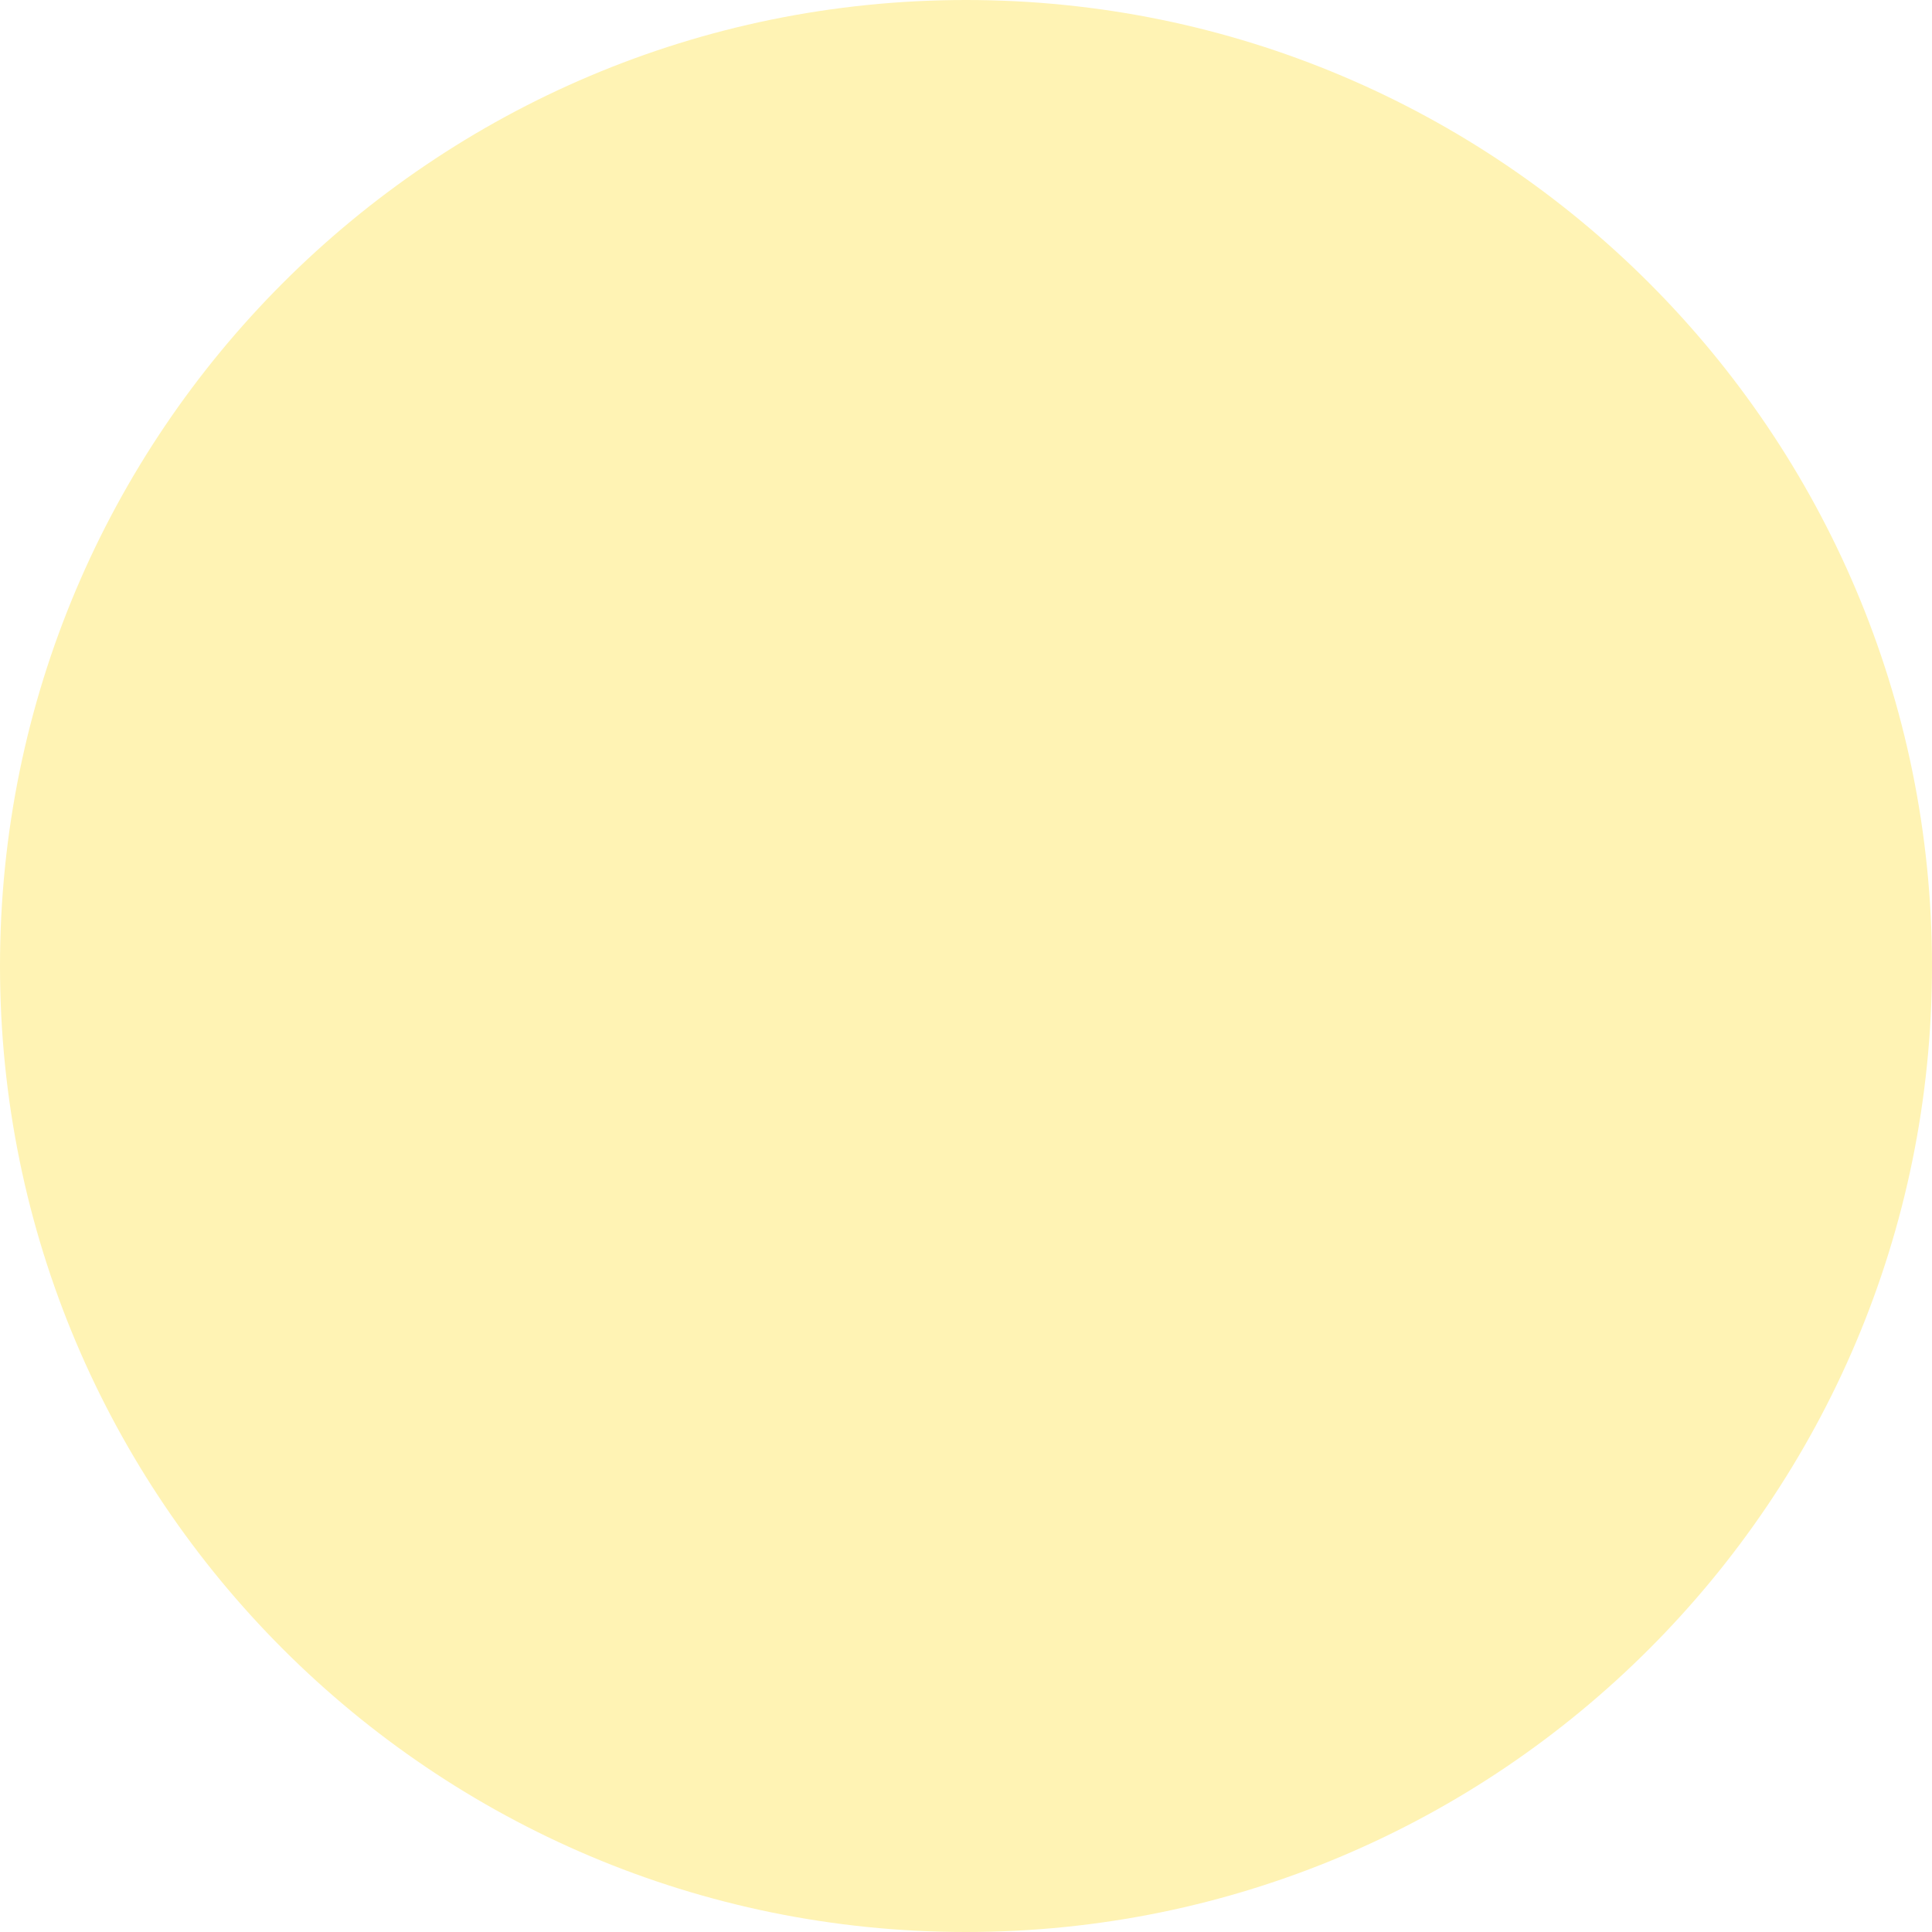
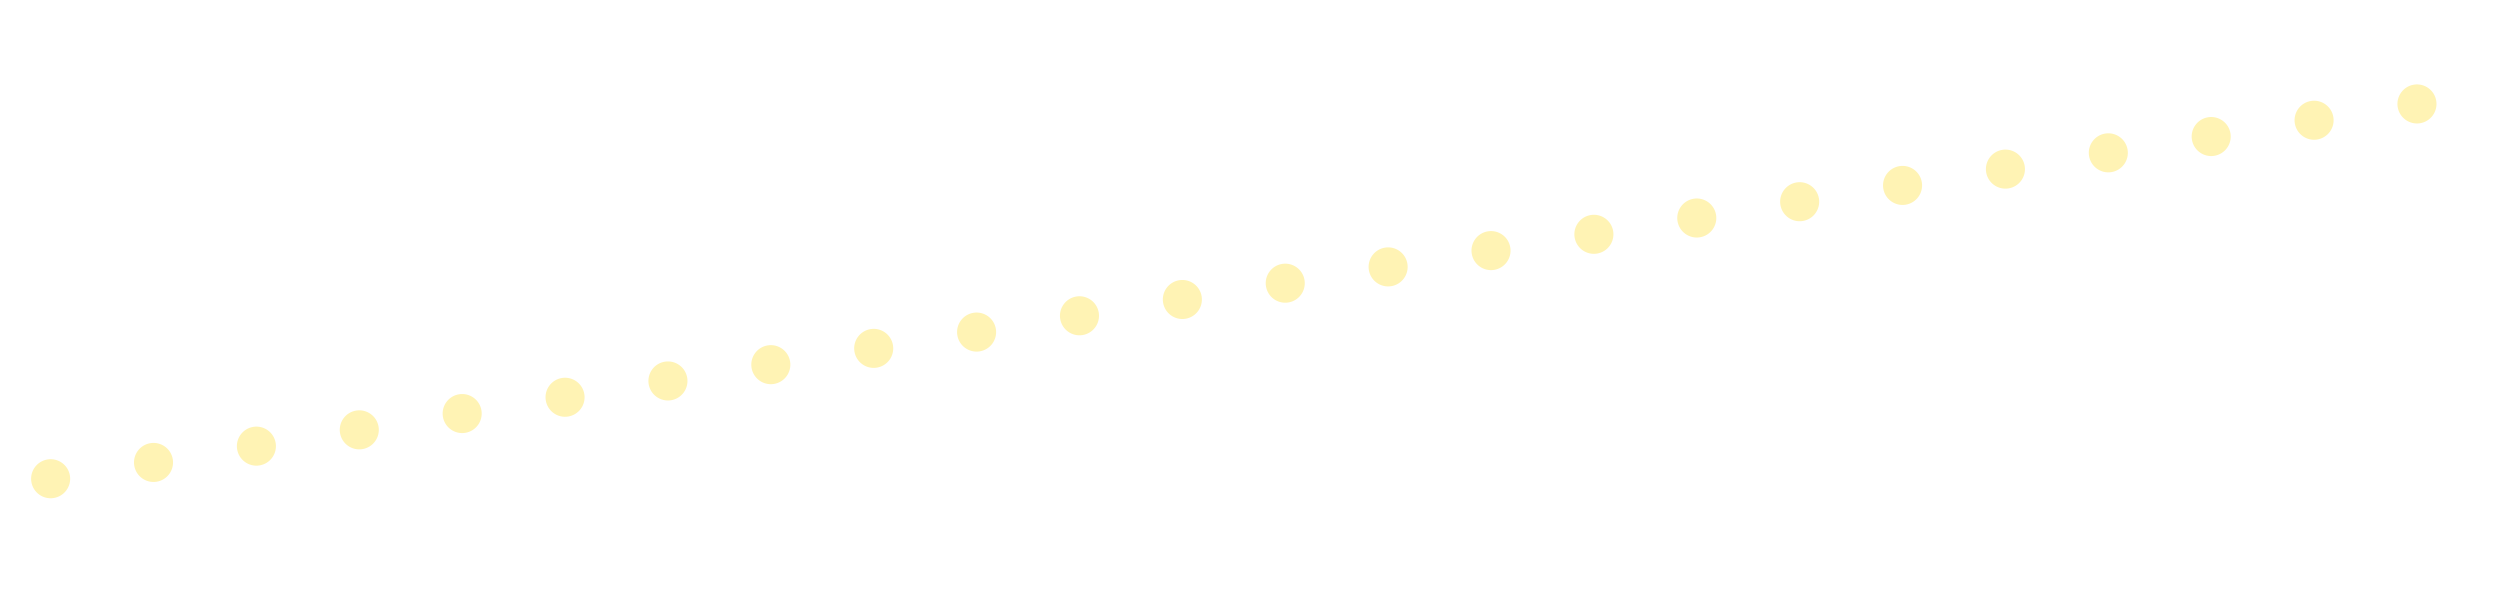
- <svg xmlns="http://www.w3.org/2000/svg" width="30" height="30" viewBox="0 0 30 30" fill="none">
-   <circle cx="15" cy="15" r="15" fill="#FFF3B4" />
+ <svg xmlns="http://www.w3.org/2000/svg" width="1920" height="473" viewBox="0 0 1920 473" fill="none">
+   <circle cx="38.887" cy="367.668" r="15" transform="rotate(-9 38.8867 367.668)" fill="#FFF3B4" />
+   <circle cx="117.902" cy="355.153" r="15" transform="rotate(-9 117.902 355.153)" fill="#FFF3B4" />
+   <circle cx="196.917" cy="342.638" r="15" transform="rotate(-9 196.917 342.638)" fill="#FFF3B4" />
+   <circle cx="275.932" cy="330.123" r="15" transform="rotate(-9 275.932 330.123)" fill="#FFF3B4" />
+   <circle cx="354.947" cy="317.608" r="15" transform="rotate(-9 354.947 317.608)" fill="#FFF3B4" />
+   <circle cx="433.962" cy="305.094" r="15" transform="rotate(-9 433.962 305.094)" fill="#FFF3B4" />
+   <circle cx="512.977" cy="292.579" r="15" transform="rotate(-9 512.977 292.579)" fill="#FFF3B4" />
+   <circle cx="591.992" cy="280.064" r="15" transform="rotate(-9 591.992 280.064)" fill="#FFF3B4" />
+   <circle cx="671.007" cy="267.549" r="15" transform="rotate(-9 671.007 267.549)" fill="#FFF3B4" />
+   <circle cx="750.022" cy="255.035" r="15" transform="rotate(-9 750.022 255.035)" fill="#FFF3B4" />
+   <circle cx="829.037" cy="242.52" r="15" transform="rotate(-9 829.037 242.52)" fill="#FFF3B4" />
+   <circle cx="908.052" cy="230.005" r="15" transform="rotate(-9 908.052 230.005)" fill="#FFF3B4" />
+   <circle cx="987.067" cy="217.49" r="15" transform="rotate(-9 987.067 217.49)" fill="#FFF3B4" />
+   <circle cx="1066.08" cy="204.976" r="15" transform="rotate(-9 1066.08 204.976)" fill="#FFF3B4" />
+   <circle cx="1145.1" cy="192.461" r="15" transform="rotate(-9 1145.1 192.461)" fill="#FFF3B4" />
+   <circle cx="1224.11" cy="179.946" r="15" transform="rotate(-9 1224.11 179.946)" fill="#FFF3B4" />
+   <circle cx="1303.13" cy="167.431" r="15" transform="rotate(-9 1303.13 167.431)" fill="#FFF3B4" />
+   <circle cx="1382.14" cy="154.917" r="15" transform="rotate(-9 1382.14 154.917)" fill="#FFF3B4" />
+   <circle cx="1461.16" cy="142.402" r="15" transform="rotate(-9 1461.16 142.402)" fill="#FFF3B4" />
+   <circle cx="1540.17" cy="129.887" r="15" transform="rotate(-9 1540.17 129.887)" fill="#FFF3B4" />
+   <circle cx="1619.19" cy="117.372" r="15" transform="rotate(-9 1619.19 117.372)" fill="#FFF3B4" />
+   <circle cx="1698.2" cy="104.858" r="15" transform="rotate(-9 1698.2 104.858)" fill="#FFF3B4" />
+   <circle cx="1777.22" cy="92.343" r="15" transform="rotate(-9 1777.22 92.3429)" fill="#FFF3B4" />
+   <circle cx="1856.23" cy="79.828" r="15" transform="rotate(-9 1856.23 79.8281)" fill="#FFF3B4" />
+   <circle cx="1935.25" cy="67.313" r="15" transform="rotate(-9 1935.25 67.3134)" fill="#FFF3B4" />
</svg>
